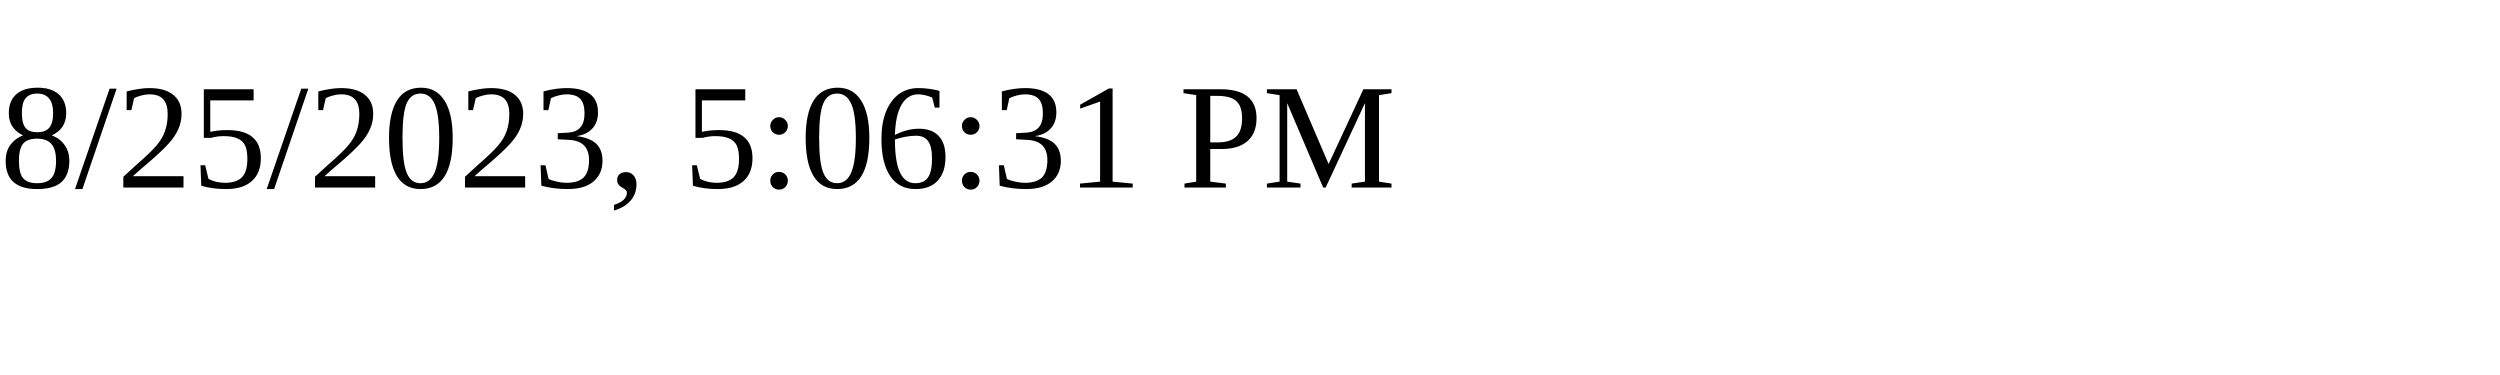
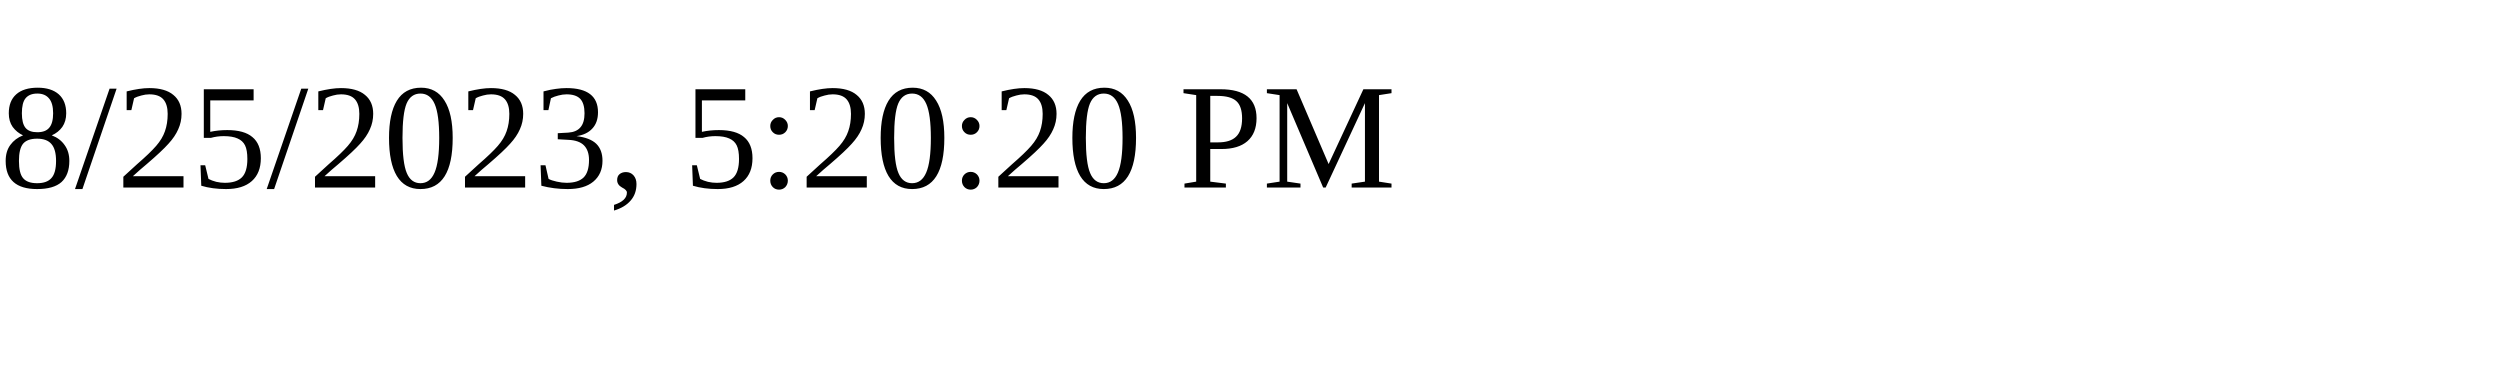
<svg xmlns="http://www.w3.org/2000/svg" height="30" width="200">
-   <text x="0" y="15">8/25/2023, 5:06:31 PM</text>
+   <text x="0" y="15">8/25/2023, 5:20:20 PM</text>
</svg>
